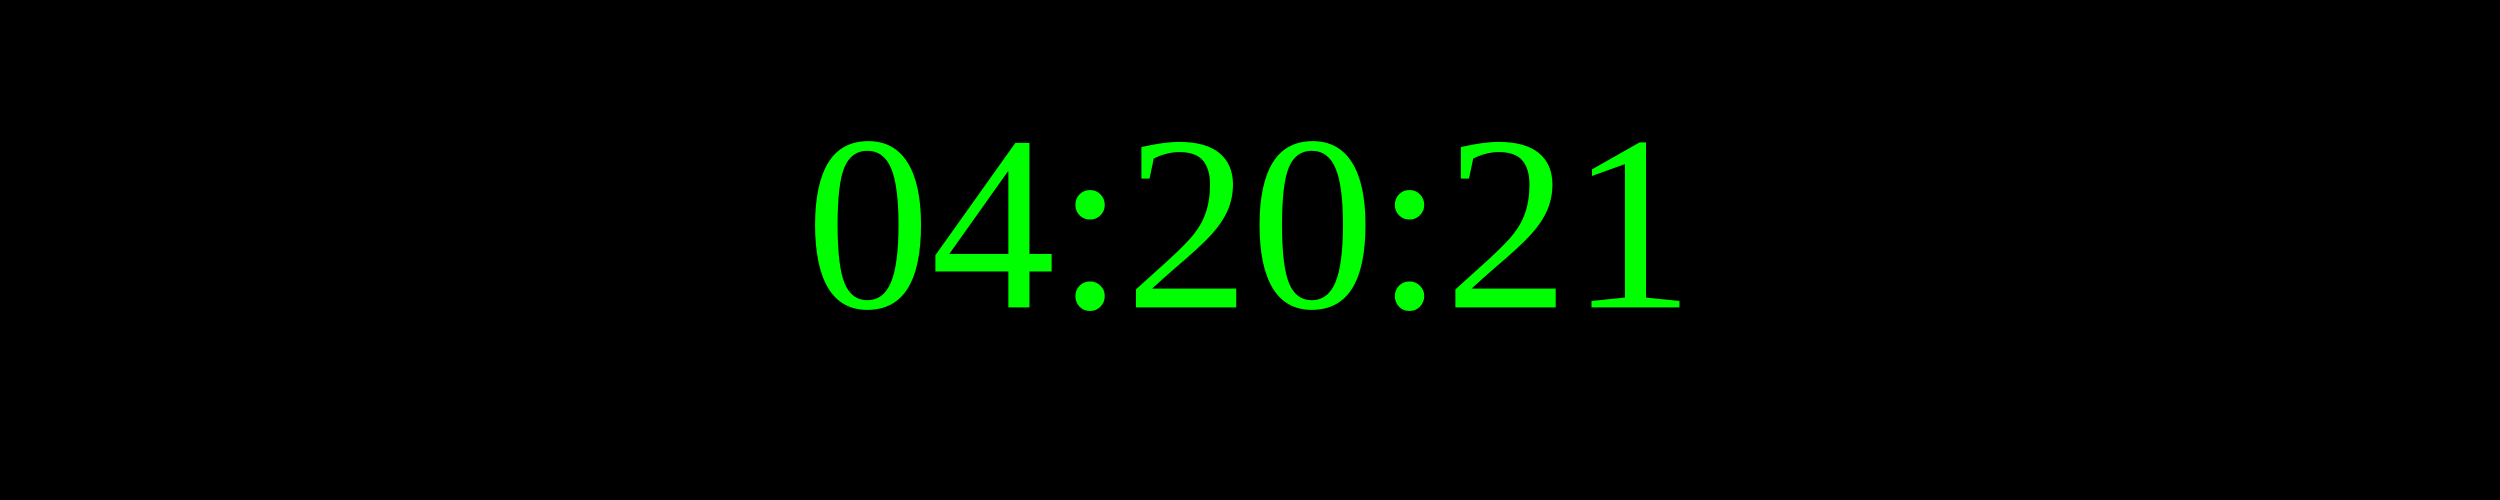
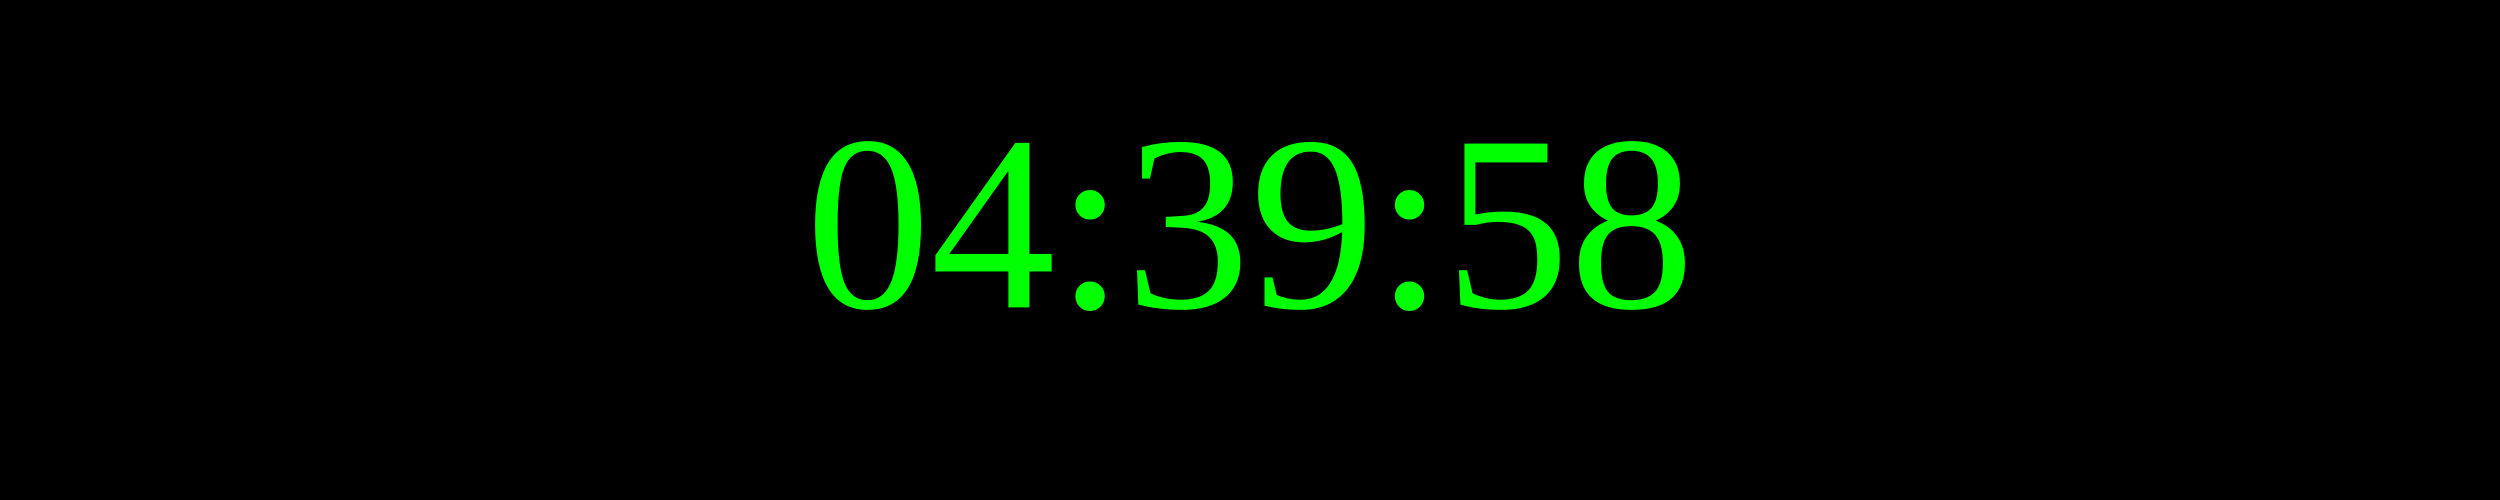
<svg xmlns="http://www.w3.org/2000/svg" width="250" height="50">
  <rect width="100%" height="100%" fill="black" />
  <text x="50%" y="50%" font-size="25" fill="lime" text-anchor="middle" dominant-baseline="middle">
- 04:20:21
+ 04:39:58
</text>
</svg>
